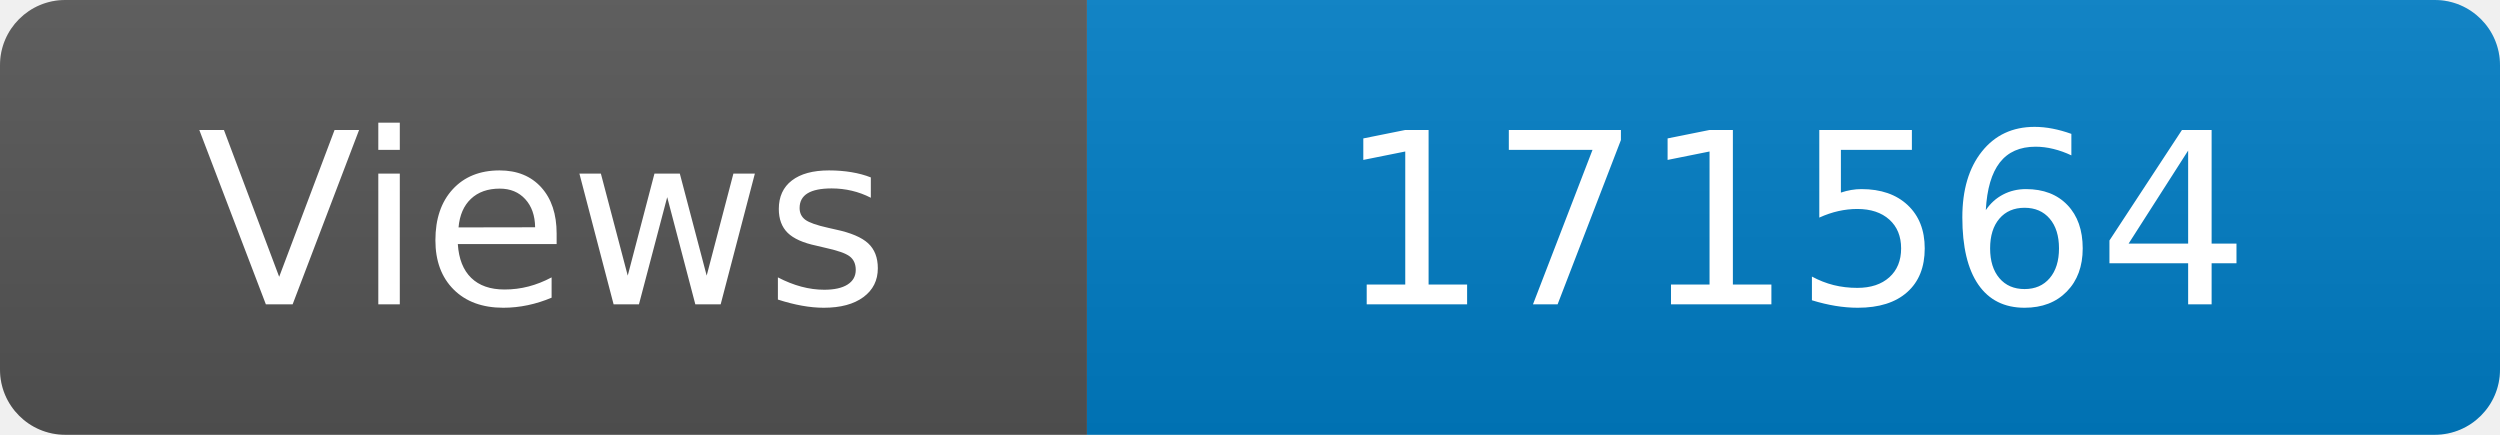
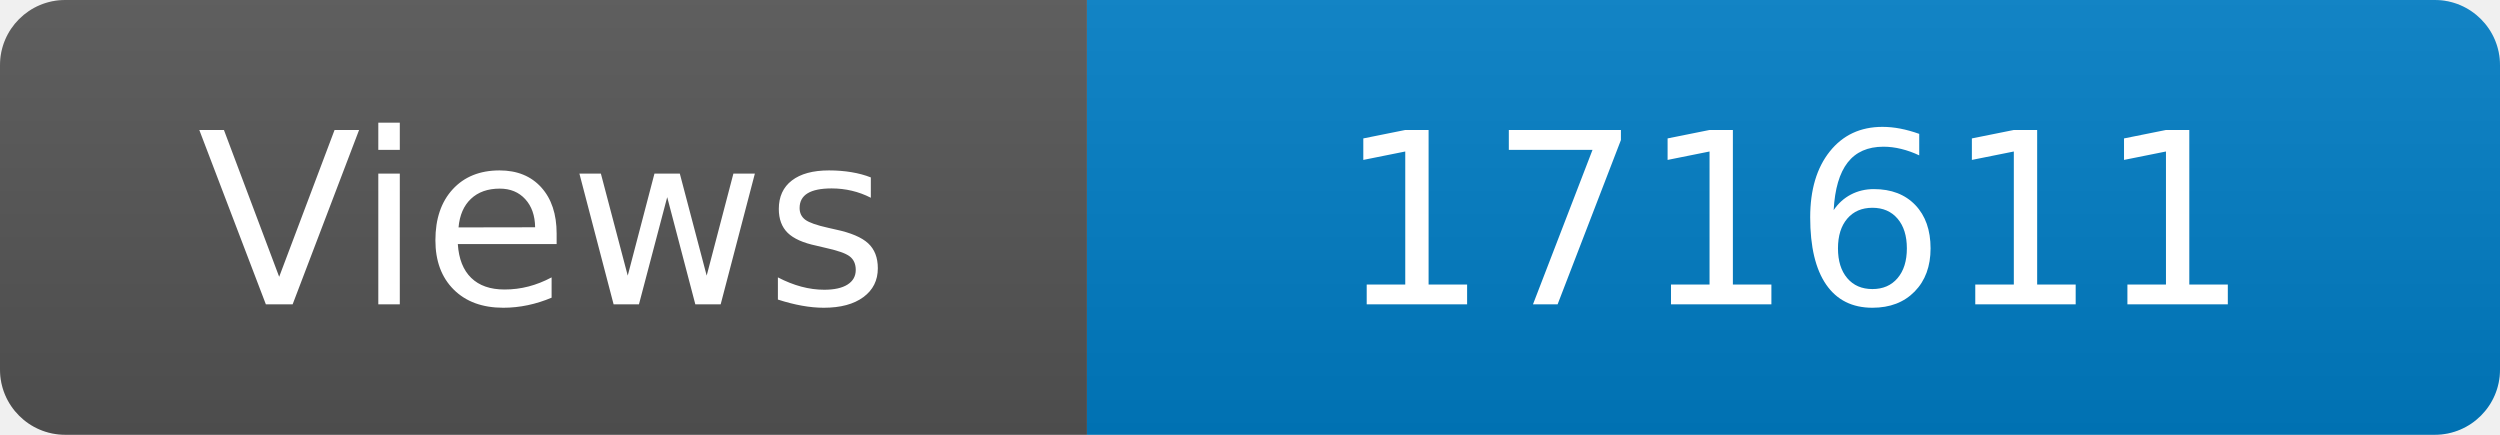
<svg xmlns="http://www.w3.org/2000/svg" width="115" height="20" role="img" aria-label="Maintained?: yes">
  <linearGradient id="s" x2="0" y2="100%">
    <stop offset="0" stop-color="#bbb" stop-opacity=".1" />
    <stop offset="1" stop-opacity=".1" />
  </linearGradient>
  <clipPath id="r">
    <rect width="115" height="20" rx="3" fill="#fff" />
  </clipPath>
  <g clip-path="url(#r)">
    <rect width="50" height="20" fill="#555" />
    <rect x="50" width="160" height="20" fill="#007ec6" />
    <rect width="115" height="20" fill="url(#s)" />
  </g>
  <g fill="#fff" text-anchor="middle" font-family="Verdana,Geneva,DejaVu Sans,sans-serif" font-size="110">
    <text x="250" y="140" transform="scale(.1)" fill="#fff">Views</text>
-     <text x="825" y="140" transform="scale(.1)" fill="#fff">171564</text>
+     <text x="825" y="140" transform="scale(.1)" fill="#fff">171611</text>
  </g>
</svg>
